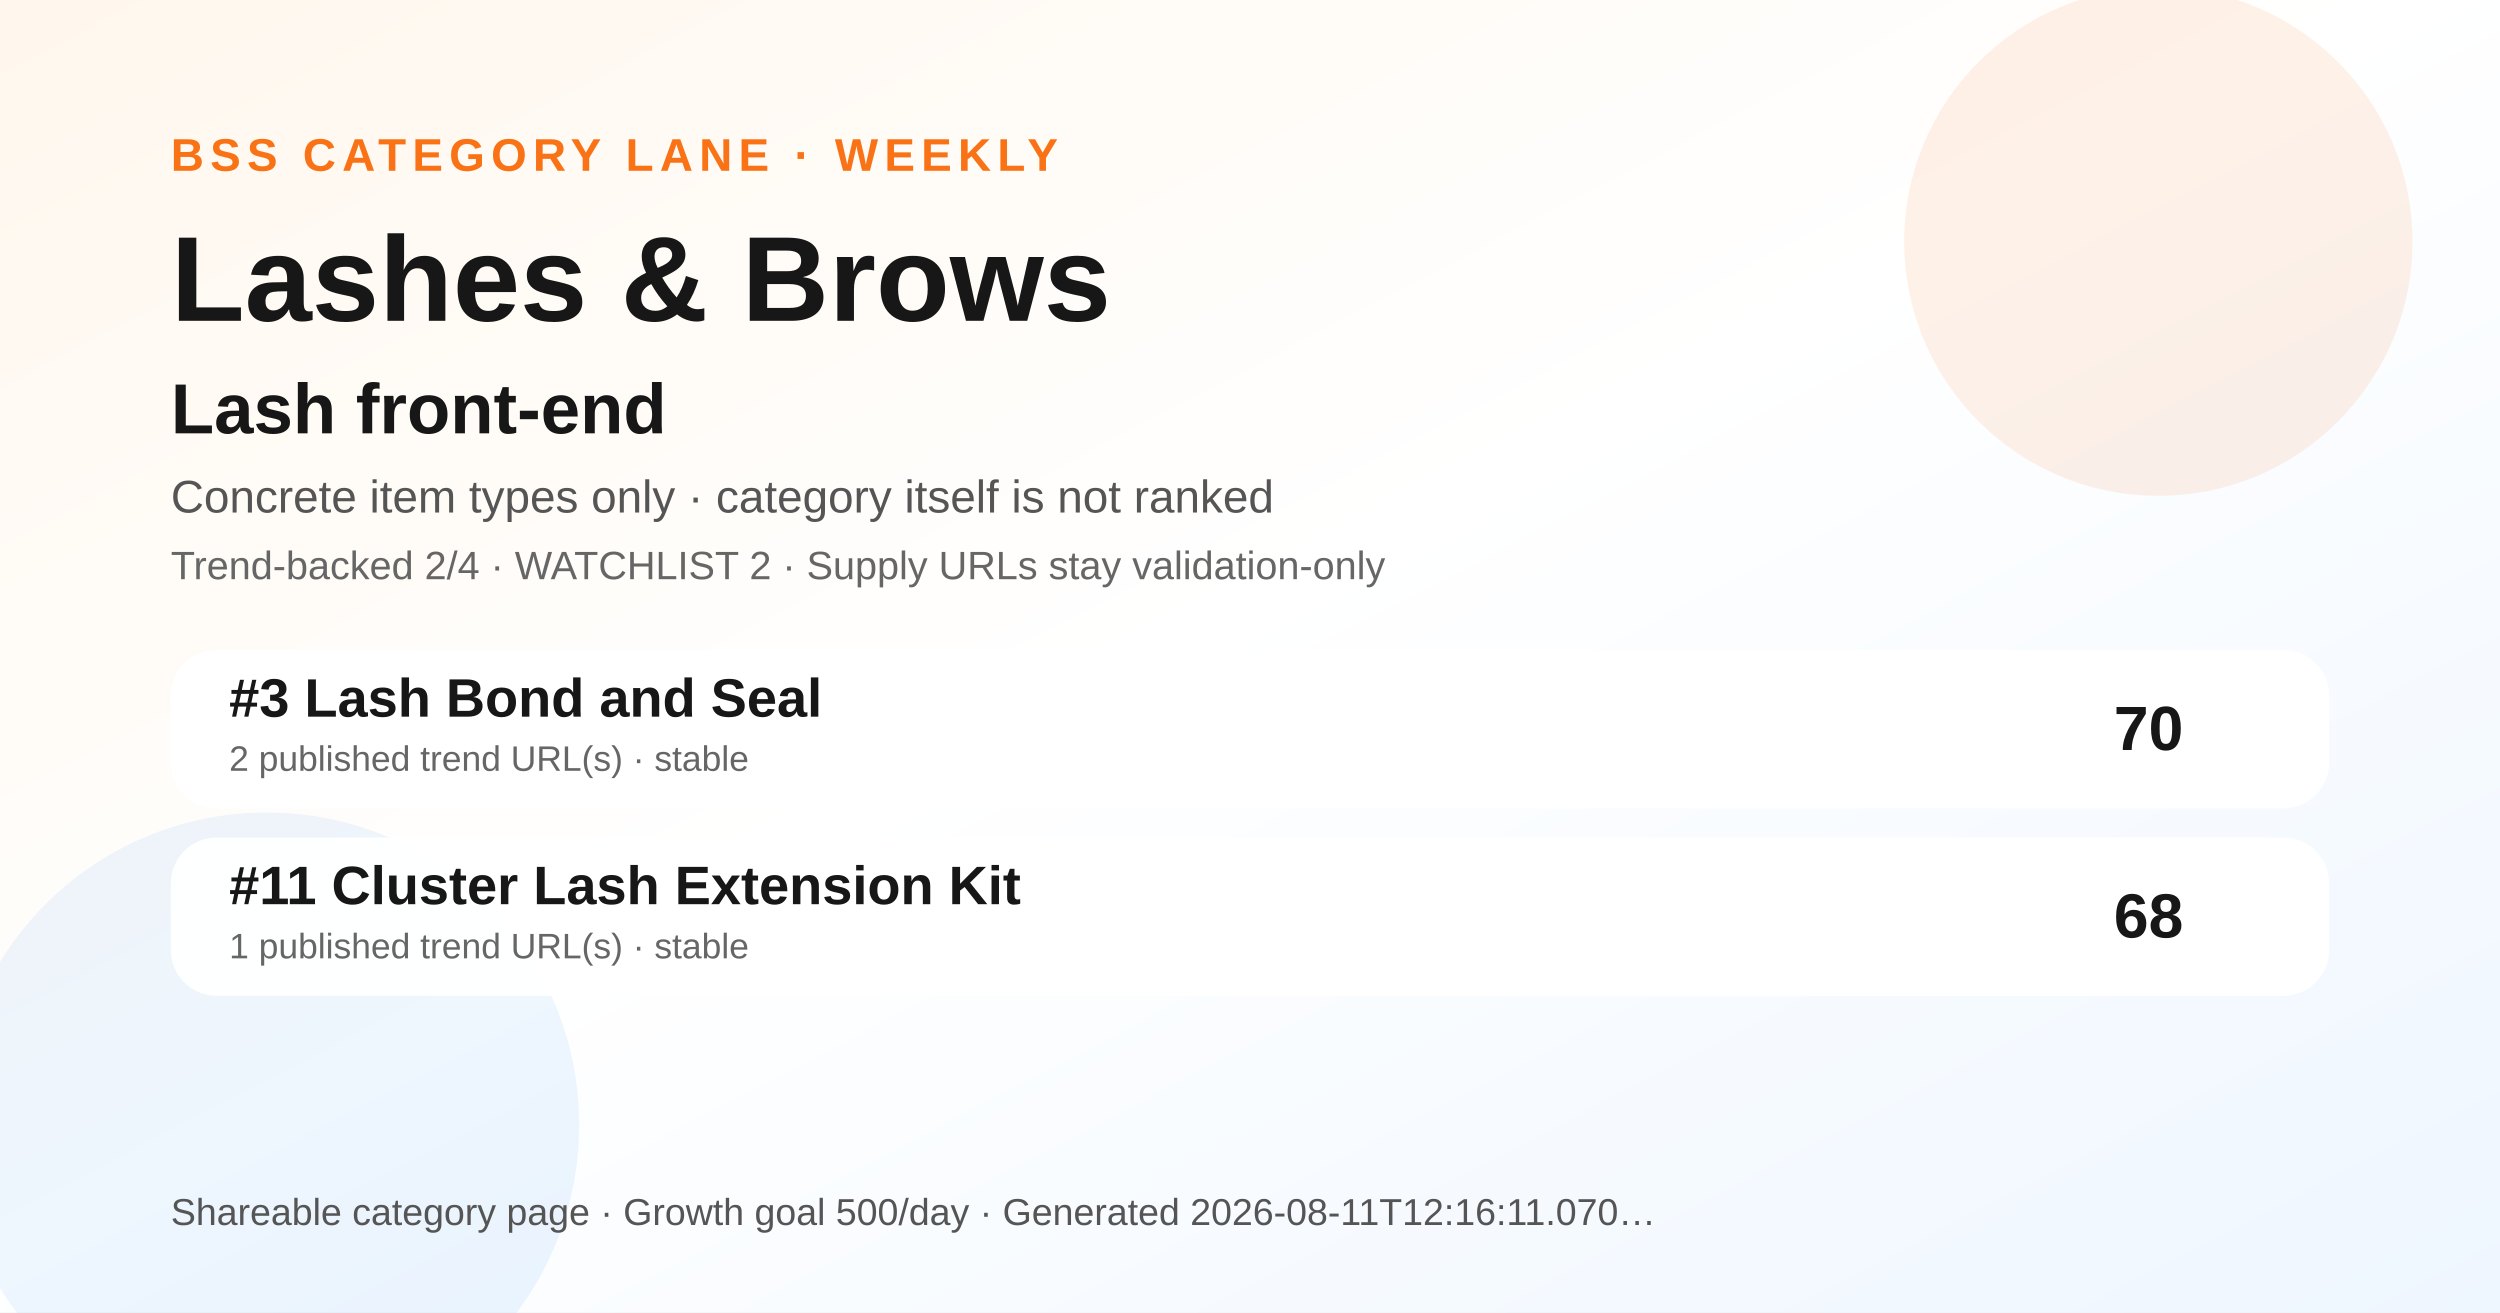
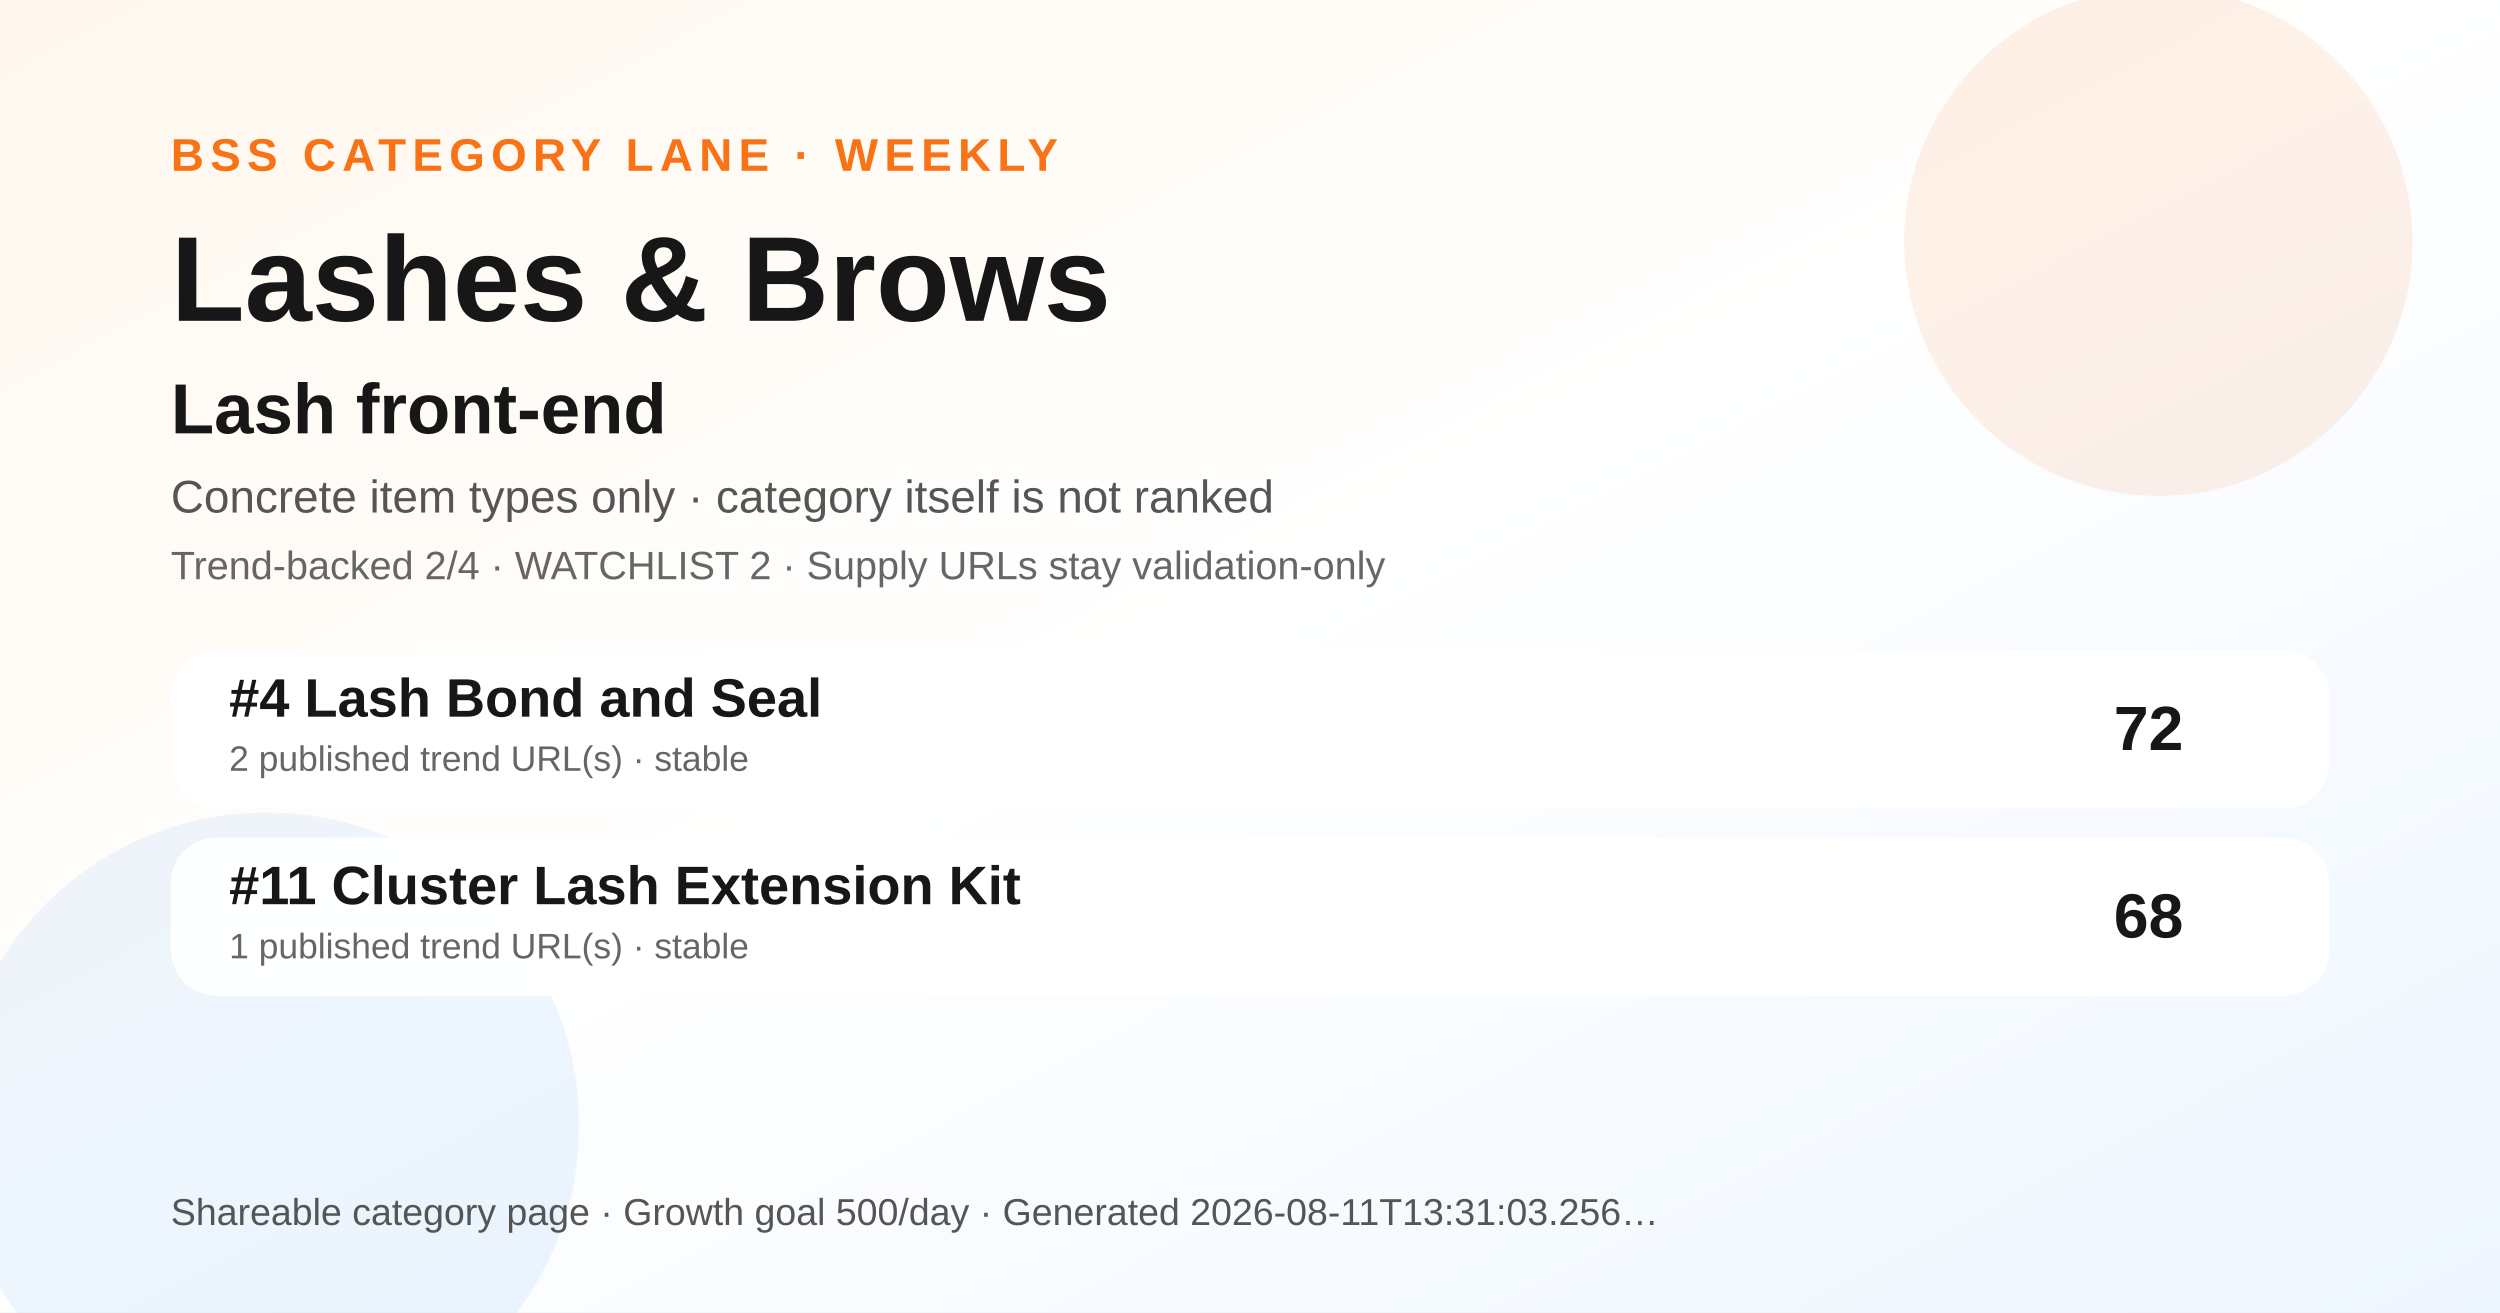
<svg xmlns="http://www.w3.org/2000/svg" width="1200" height="630" viewBox="0 0 1200 630" role="img" aria-label="Lashes &amp; Brows BSS category ranking social preview">
  <defs>
    <linearGradient id="bg" x1="0" y1="0" x2="1" y2="1">
      <stop offset="0" stop-color="#fff7ed" />
      <stop offset="0.48" stop-color="#ffffff" />
      <stop offset="1" stop-color="#eef6ff" />
    </linearGradient>
  </defs>
  <rect width="1200" height="630" fill="url(#bg)" />
  <circle cx="1036" cy="116" r="122" fill="#f97316" opacity="0.10" />
  <circle cx="128" cy="540" r="150" fill="#0072f5" opacity="0.07" />
  <text x="82" y="82" font-family="Arial, Helvetica, sans-serif" font-size="22" font-weight="700" fill="#f97316" letter-spacing="3">BSS CATEGORY LANE · WEEKLY</text>
  <text x="82" y="154" font-family="Arial, Helvetica, sans-serif" font-size="58" font-weight="800" fill="#171717">Lashes &amp; Brows</text>
  <text x="82" y="208" font-family="Arial, Helvetica, sans-serif" font-size="34" font-weight="800" fill="#171717">Lash front-end</text>
  <text x="82" y="246" font-family="Arial, Helvetica, sans-serif" font-size="22" fill="#555555">Concrete item types only · category itself is not ranked</text>
  <text x="82" y="278" font-family="Arial, Helvetica, sans-serif" font-size="19" fill="#666666">Trend-backed 2/4 · WATCHLIST 2 · Supply URLs stay validation-only</text>
  <g transform="translate(82 312)">
    <rect width="1036" height="76" rx="22" fill="#ffffff" opacity="0.96" />
-     <text x="28" y="32" font-family="Arial, Helvetica, sans-serif" font-size="26" font-weight="700" fill="#171717">#3 Lash Bond and Seal</text>
+     <text x="28" y="32" font-family="Arial, Helvetica, sans-serif" font-size="26" font-weight="700" fill="#171717">#4 Lash Bond and Seal</text>
    <text x="28" y="58" font-family="Arial, Helvetica, sans-serif" font-size="17" fill="#666666">2 published trend URL(s) · stable</text>
-     <text x="966" y="48" text-anchor="end" font-family="Arial, Helvetica, sans-serif" font-size="30" font-weight="700" fill="#171717">70</text>
+     <text x="966" y="48" text-anchor="end" font-family="Arial, Helvetica, sans-serif" font-size="30" font-weight="700" fill="#171717">72</text>
  </g>
  <g transform="translate(82 402)">
    <rect width="1036" height="76" rx="22" fill="#ffffff" opacity="0.96" />
    <text x="28" y="32" font-family="Arial, Helvetica, sans-serif" font-size="26" font-weight="700" fill="#171717">#11 Cluster Lash Extension Kit</text>
    <text x="28" y="58" font-family="Arial, Helvetica, sans-serif" font-size="17" fill="#666666">1 published trend URL(s) · stable</text>
    <text x="966" y="48" text-anchor="end" font-family="Arial, Helvetica, sans-serif" font-size="30" font-weight="700" fill="#171717">68</text>
  </g>
  <g transform="translate(82 588)">
-     <text font-family="Arial, Helvetica, sans-serif" font-size="18" fill="#555555">Shareable category page · Growth goal 500/day · Generated 2026-08-11T12:16:11.070…</text>
+     <text font-family="Arial, Helvetica, sans-serif" font-size="18" fill="#555555">Shareable category page · Growth goal 500/day · Generated 2026-08-11T13:31:03.256…</text>
  </g>
</svg>
